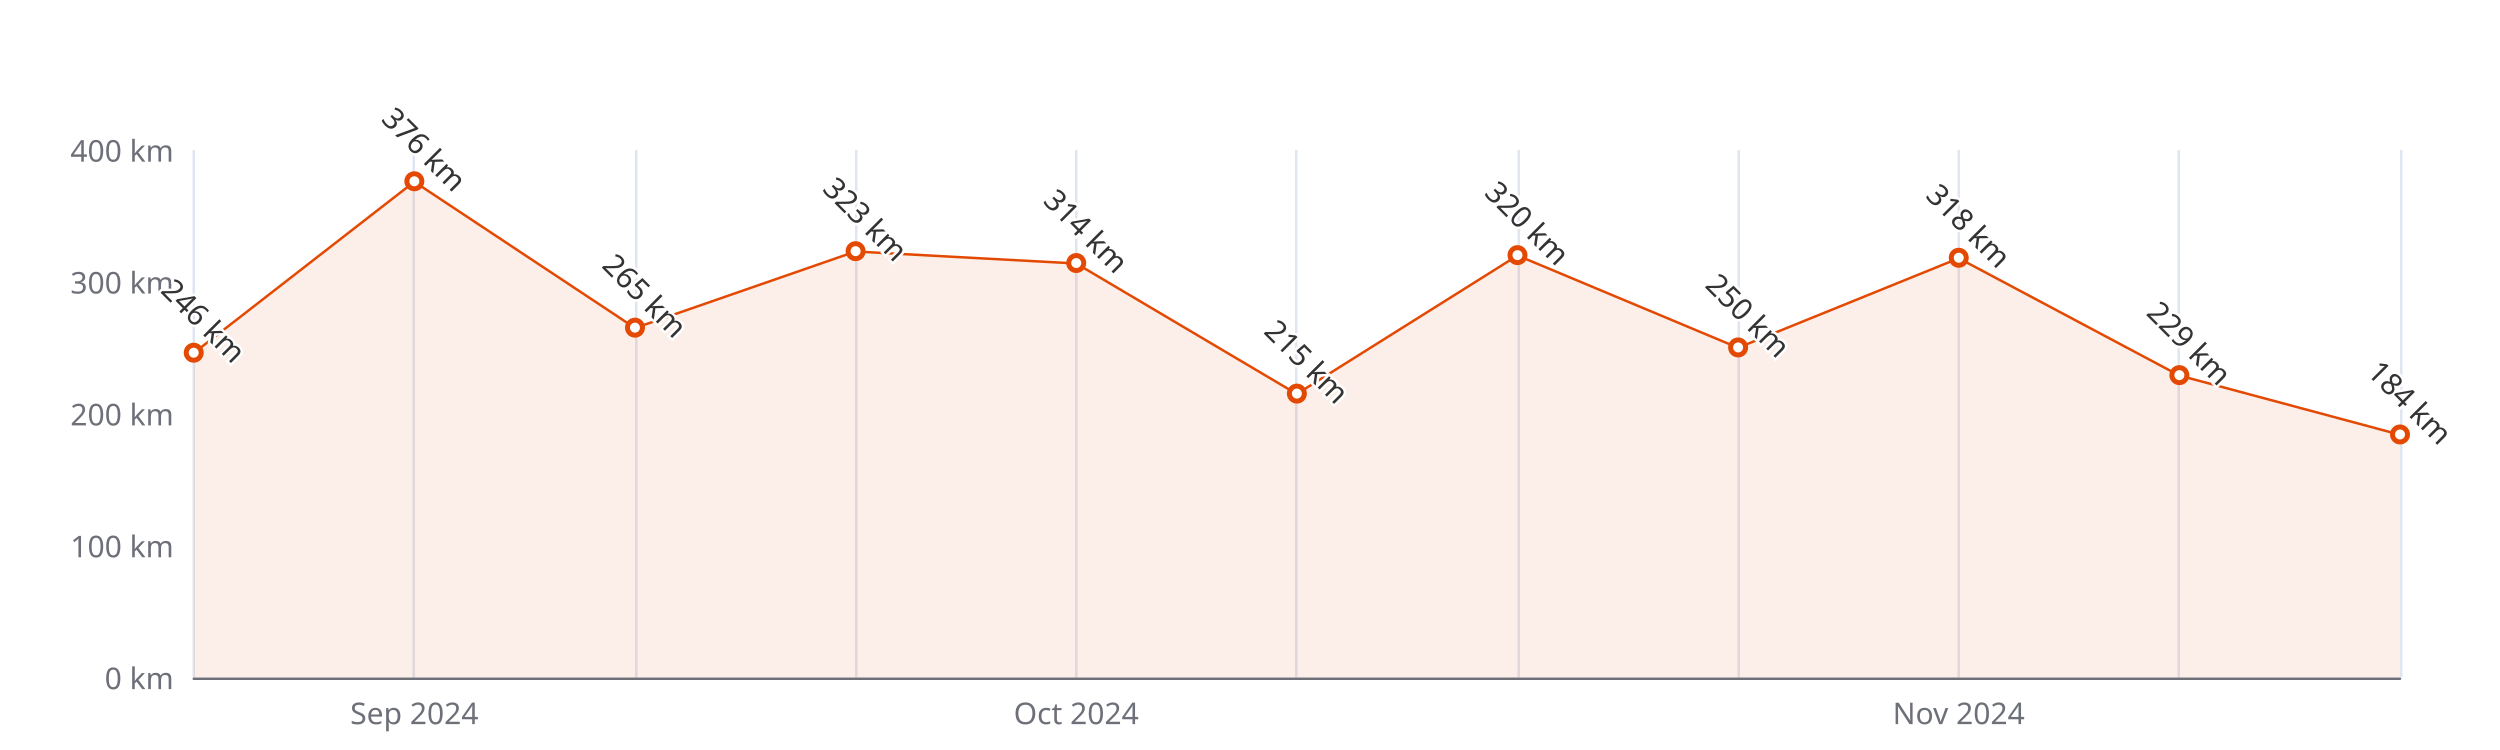
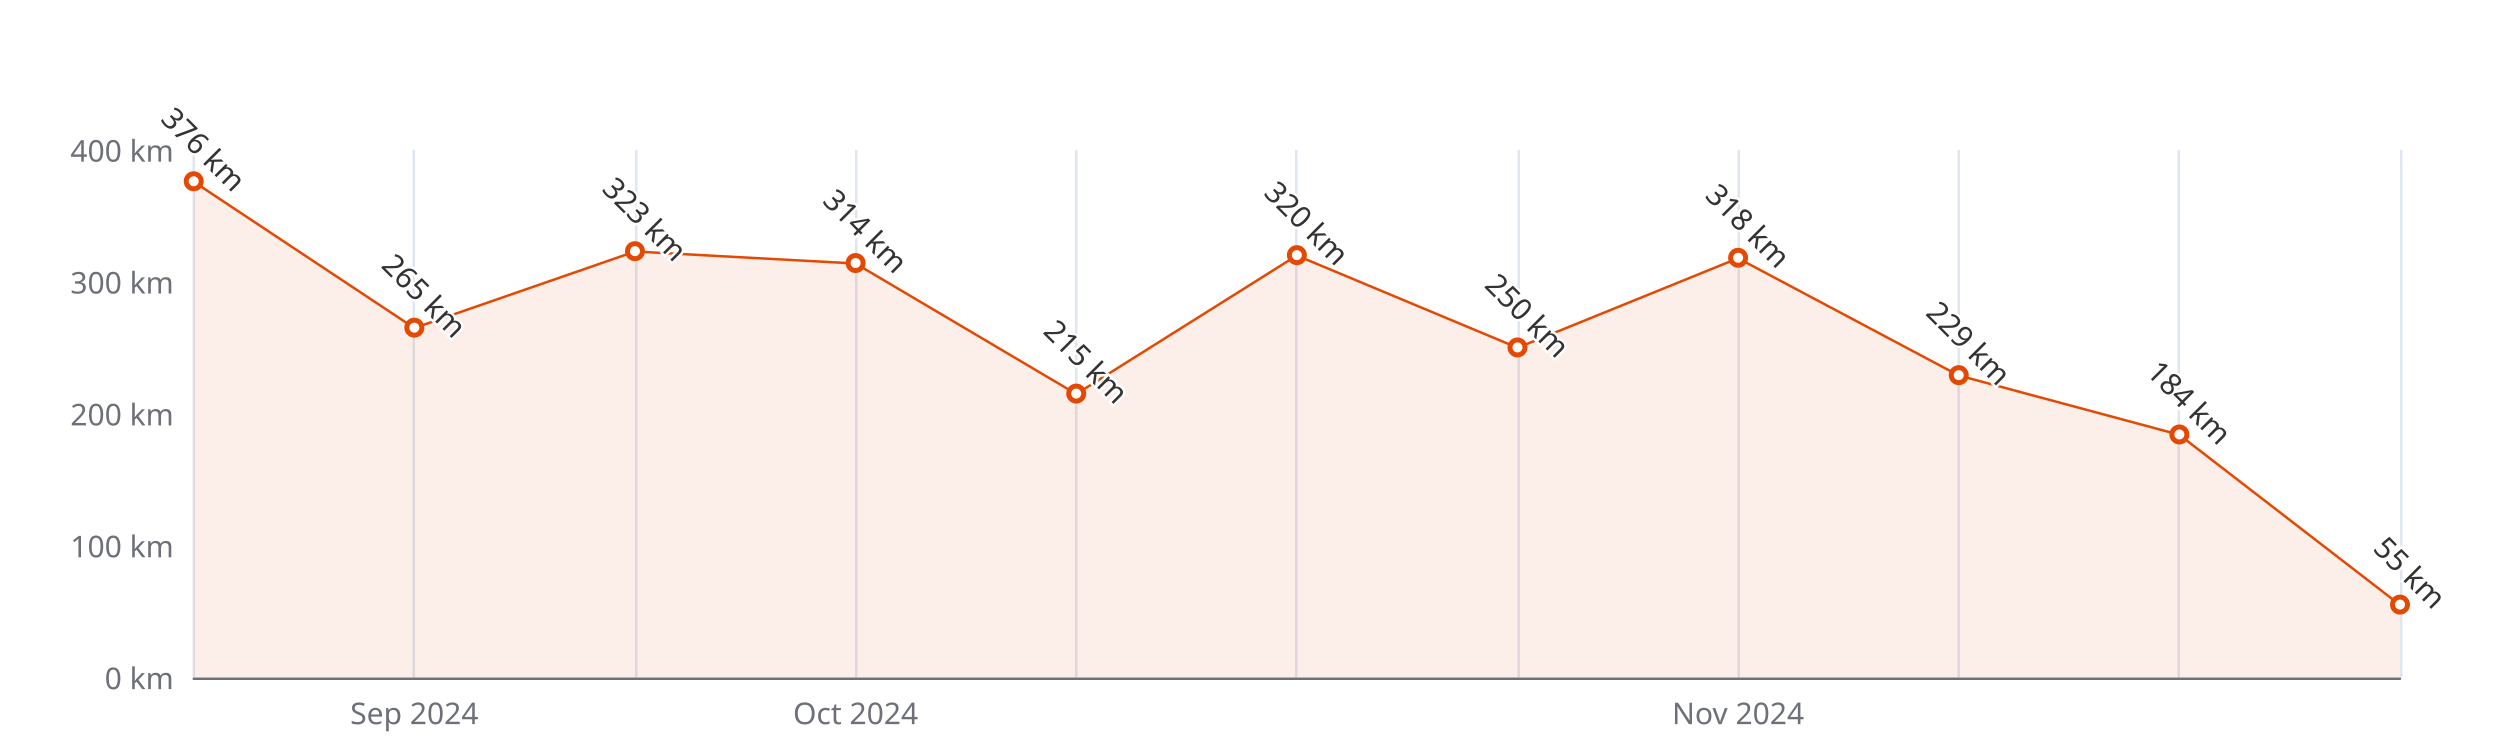
<svg xmlns="http://www.w3.org/2000/svg" width="1000" height="300" version="1.1" baseProfile="full" viewBox="0 0 1000 300">
  <rect width="1000" height="300" x="0" y="0" id="0" fill="#ffffff" />
  <path d="M77.5 60L77.5 271" fill="none" stroke="#E0E6F1" />
  <path d="M165.5 60L165.5 271" fill="none" stroke="#E0E6F1" />
  <path d="M254.5 60L254.5 271" fill="none" stroke="#E0E6F1" />
  <path d="M342.5 60L342.5 271" fill="none" stroke="#E0E6F1" />
  <path d="M430.5 60L430.5 271" fill="none" stroke="#E0E6F1" />
  <path d="M518.5 60L518.5 271" fill="none" stroke="#E0E6F1" />
  <path d="M607.5 60L607.5 271" fill="none" stroke="#E0E6F1" />
  <path d="M695.5 60L695.5 271" fill="none" stroke="#E0E6F1" />
  <path d="M783.5 60L783.5 271" fill="none" stroke="#E0E6F1" />
  <path d="M871.5 60L871.5 271" fill="none" stroke="#E0E6F1" />
  <path d="M960.5 60L960.5 271" fill="none" stroke="#E0E6F1" />
  <path d="M77.5 271.5L960 271.5" fill="none" stroke="#6E7079" stroke-linecap="round" />
  <text dominant-baseline="central" text-anchor="end" style="font-size:12px;font-family:sans-serif;" xml:space="preserve" transform="translate(69.48 271)" fill="#6E7079">0 km</text>
  <text dominant-baseline="central" text-anchor="end" style="font-size:12px;font-family:sans-serif;" xml:space="preserve" transform="translate(69.48 218.25)" fill="#6E7079">100 km</text>
  <text dominant-baseline="central" text-anchor="end" style="font-size:12px;font-family:sans-serif;" xml:space="preserve" transform="translate(69.48 165.5)" fill="#6E7079">200 km</text>
  <text dominant-baseline="central" text-anchor="end" style="font-size:12px;font-family:sans-serif;" xml:space="preserve" transform="translate(69.48 112.75)" fill="#6E7079">300 km</text>
  <text dominant-baseline="central" text-anchor="end" style="font-size:12px;font-family:sans-serif;" xml:space="preserve" transform="translate(69.48 60)" fill="#6E7079">400 km</text>
  <text dominant-baseline="central" text-anchor="middle" style="font-size:12px;font-family:sans-serif;" xml:space="preserve" y="6" transform="translate(165.732 279)" fill="#6E7079">Sep 2024</text>
-   <text dominant-baseline="central" text-anchor="middle" style="font-size:12px;font-family:sans-serif;" xml:space="preserve" y="6" transform="translate(430.488 279)" fill="#6E7079">Oct 2024</text>
-   <text dominant-baseline="central" text-anchor="middle" style="font-size:12px;font-family:sans-serif;" xml:space="preserve" y="6" transform="translate(783.496 279)" fill="#6E7079">Nov 2024</text>
+   <text dominant-baseline="central" text-anchor="middle" style="font-size:12px;font-family:sans-serif;" xml:space="preserve" y="6" transform="translate(342.236 279)" fill="#6E7079">Oct 2024</text>
+   <text dominant-baseline="central" text-anchor="middle" style="font-size:12px;font-family:sans-serif;" xml:space="preserve" y="6" transform="translate(695.244 279)" fill="#6E7079">Nov 2024</text>
  <g clip-path="url(#zr5-c0)">
-     <path d="M77.5 141.2L165.7 72.7L254 131.2L342.2 100.6L430.5 105.4L518.7 157.6L607 102.2L695.2 139.1L783.5 103.3L871.7 150.2L960 173.9L960 271L871.7 271L783.5 271L695.2 271L607 271L518.7 271L430.5 271L342.2 271L254 271L165.7 271L77.5 271Z" fill="rgb(227,73,2)" fill-opacity="0.09" />
-     <path d="M77.5 141.2L165.7 72.7L254 131.2L342.2 100.6L430.5 105.4L518.7 157.6L607 102.2L695.2 139.1L783.5 103.3L871.7 150.2L960 173.9" fill="none" stroke="#E34902" stroke-linejoin="bevel" />
+     <path d="M77.5 72.7L165.7 131.2L254 100.6L342.2 105.4L430.5 157.6L518.7 102.2L607 139.1L695.2 103.3L783.5 150.2L871.7 173.9L960 242L960 271L871.7 271L783.5 271L695.2 271L607 271L518.7 271L430.5 271L342.2 271L254 271L165.7 271L77.5 271Z" fill="rgb(227,73,2)" fill-opacity="0.09" />
+     <path d="M77.5 72.7L165.7 131.2L254 100.6L342.2 105.4L430.5 157.6L518.7 102.2L607 139.1L695.2 103.3L783.5 150.2L871.7 173.9L960 242" fill="none" stroke="#E34902" stroke-linejoin="bevel" />
  </g>
-   <path d="M1 0A1 1 0 1 1 1 -0.1A1 1 0 0 1 1 0" transform="matrix(3,0,0,3,77.48,141.235)" fill="#fff" stroke="#E34902" stroke-width="0.667" />
-   <path d="M1 0A1 1 0 1 1 1 -0.1A1 1 0 0 1 1 0" transform="matrix(3,0,0,3,165.732,72.66)" fill="#fff" stroke="#E34902" stroke-width="0.667" />
-   <path d="M1 0A1 1 0 1 1 1 -0.1A1 1 0 0 1 1 0" transform="matrix(3,0,0,3,253.984,131.2125)" fill="#fff" stroke="#E34902" stroke-width="0.667" />
-   <path d="M1 0A1 1 0 1 1 1 -0.1A1 1 0 0 1 1 0" transform="matrix(3,0,0,3,342.236,100.6175)" fill="#fff" stroke="#E34902" stroke-width="0.667" />
-   <path d="M1 0A1 1 0 1 1 1 -0.1A1 1 0 0 1 1 0" transform="matrix(3,0,0,3,430.488,105.365)" fill="#fff" stroke="#E34902" stroke-width="0.667" />
-   <path d="M1 0A1 1 0 1 1 1 -0.1A1 1 0 0 1 1 0" transform="matrix(3,0,0,3,518.74,157.5875)" fill="#fff" stroke="#E34902" stroke-width="0.667" />
-   <path d="M1 0A1 1 0 1 1 1 -0.1A1 1 0 0 1 1 0" transform="matrix(3,0,0,3,606.992,102.2)" fill="#fff" stroke="#E34902" stroke-width="0.667" />
-   <path d="M1 0A1 1 0 1 1 1 -0.1A1 1 0 0 1 1 0" transform="matrix(3,0,0,3,695.244,139.125)" fill="#fff" stroke="#E34902" stroke-width="0.667" />
-   <path d="M1 0A1 1 0 1 1 1 -0.1A1 1 0 0 1 1 0" transform="matrix(3,0,0,3,783.496,103.255)" fill="#fff" stroke="#E34902" stroke-width="0.667" />
-   <path d="M1 0A1 1 0 1 1 1 -0.1A1 1 0 0 1 1 0" transform="matrix(3,0,0,3,871.748,150.2025)" fill="#fff" stroke="#E34902" stroke-width="0.667" />
-   <path d="M1 0A1 1 0 1 1 1 -0.1A1 1 0 0 1 1 0" transform="matrix(3,0,0,3,960,173.94)" fill="#fff" stroke="#E34902" stroke-width="0.667" />
-   <text dominant-baseline="central" text-anchor="middle" style="font-size:12px;font-family:sans-serif;" xml:space="preserve" y="-6" transform="matrix(0.707,0.707,-0.707,0.707,77.48,132.235)" fill="#333" stroke="rgb(255,255,255)" stroke-width="2" paint-order="stroke" stroke-miterlimit="2">246 km</text>
-   <text dominant-baseline="central" text-anchor="middle" style="font-size:12px;font-family:sans-serif;" xml:space="preserve" y="-6" transform="matrix(0.707,0.707,-0.707,0.707,165.732,63.66)" fill="#333" stroke="rgb(255,255,255)" stroke-width="2" paint-order="stroke" stroke-miterlimit="2">376 km</text>
-   <text dominant-baseline="central" text-anchor="middle" style="font-size:12px;font-family:sans-serif;" xml:space="preserve" y="-6" transform="matrix(0.707,0.707,-0.707,0.707,253.984,122.2125)" fill="#333" stroke="rgb(255,255,255)" stroke-width="2" paint-order="stroke" stroke-miterlimit="2">265 km</text>
-   <text dominant-baseline="central" text-anchor="middle" style="font-size:12px;font-family:sans-serif;" xml:space="preserve" y="-6" transform="matrix(0.707,0.707,-0.707,0.707,342.236,91.6175)" fill="#333" stroke="rgb(255,255,255)" stroke-width="2" paint-order="stroke" stroke-miterlimit="2">323 km</text>
-   <text dominant-baseline="central" text-anchor="middle" style="font-size:12px;font-family:sans-serif;" xml:space="preserve" y="-6" transform="matrix(0.707,0.707,-0.707,0.707,430.488,96.365)" fill="#333" stroke="rgb(255,255,255)" stroke-width="2" paint-order="stroke" stroke-miterlimit="2">314 km</text>
-   <text dominant-baseline="central" text-anchor="middle" style="font-size:12px;font-family:sans-serif;" xml:space="preserve" y="-6" transform="matrix(0.707,0.707,-0.707,0.707,518.74,148.5875)" fill="#333" stroke="rgb(255,255,255)" stroke-width="2" paint-order="stroke" stroke-miterlimit="2">215 km</text>
-   <text dominant-baseline="central" text-anchor="middle" style="font-size:12px;font-family:sans-serif;" xml:space="preserve" y="-6" transform="matrix(0.707,0.707,-0.707,0.707,606.992,93.2)" fill="#333" stroke="rgb(255,255,255)" stroke-width="2" paint-order="stroke" stroke-miterlimit="2">320 km</text>
-   <text dominant-baseline="central" text-anchor="middle" style="font-size:12px;font-family:sans-serif;" xml:space="preserve" y="-6" transform="matrix(0.707,0.707,-0.707,0.707,695.244,130.125)" fill="#333" stroke="rgb(255,255,255)" stroke-width="2" paint-order="stroke" stroke-miterlimit="2">250 km</text>
-   <text dominant-baseline="central" text-anchor="middle" style="font-size:12px;font-family:sans-serif;" xml:space="preserve" y="-6" transform="matrix(0.707,0.707,-0.707,0.707,783.496,94.255)" fill="#333" stroke="rgb(255,255,255)" stroke-width="2" paint-order="stroke" stroke-miterlimit="2">318 km</text>
-   <text dominant-baseline="central" text-anchor="middle" style="font-size:12px;font-family:sans-serif;" xml:space="preserve" y="-6" transform="matrix(0.707,0.707,-0.707,0.707,871.748,141.2025)" fill="#333" stroke="rgb(255,255,255)" stroke-width="2" paint-order="stroke" stroke-miterlimit="2">229 km</text>
-   <text dominant-baseline="central" text-anchor="middle" style="font-size:12px;font-family:sans-serif;" xml:space="preserve" y="-6" transform="matrix(0.707,0.707,-0.707,0.707,960,164.94)" fill="#333" stroke="rgb(255,255,255)" stroke-width="2" paint-order="stroke" stroke-miterlimit="2">184 km</text>
+   <path d="M1 0A1 1 0 1 1 1 -0.1A1 1 0 0 1 1 0" transform="matrix(3,0,0,3,77.48,72.66)" fill="#fff" stroke="#E34902" stroke-width="0.667" />
+   <path d="M1 0A1 1 0 1 1 1 -0.1A1 1 0 0 1 1 0" transform="matrix(3,0,0,3,165.732,131.2125)" fill="#fff" stroke="#E34902" stroke-width="0.667" />
+   <path d="M1 0A1 1 0 1 1 1 -0.1A1 1 0 0 1 1 0" transform="matrix(3,0,0,3,253.984,100.6175)" fill="#fff" stroke="#E34902" stroke-width="0.667" />
+   <path d="M1 0A1 1 0 1 1 1 -0.1A1 1 0 0 1 1 0" transform="matrix(3,0,0,3,342.236,105.365)" fill="#fff" stroke="#E34902" stroke-width="0.667" />
+   <path d="M1 0A1 1 0 1 1 1 -0.1A1 1 0 0 1 1 0" transform="matrix(3,0,0,3,430.488,157.5875)" fill="#fff" stroke="#E34902" stroke-width="0.667" />
+   <path d="M1 0A1 1 0 1 1 1 -0.1A1 1 0 0 1 1 0" transform="matrix(3,0,0,3,518.74,102.2)" fill="#fff" stroke="#E34902" stroke-width="0.667" />
+   <path d="M1 0A1 1 0 1 1 1 -0.1A1 1 0 0 1 1 0" transform="matrix(3,0,0,3,606.992,139.125)" fill="#fff" stroke="#E34902" stroke-width="0.667" />
+   <path d="M1 0A1 1 0 1 1 1 -0.1A1 1 0 0 1 1 0" transform="matrix(3,0,0,3,695.244,103.255)" fill="#fff" stroke="#E34902" stroke-width="0.667" />
+   <path d="M1 0A1 1 0 1 1 1 -0.1A1 1 0 0 1 1 0" transform="matrix(3,0,0,3,783.496,150.2025)" fill="#fff" stroke="#E34902" stroke-width="0.667" />
+   <path d="M1 0A1 1 0 1 1 1 -0.1A1 1 0 0 1 1 0" transform="matrix(3,0,0,3,871.748,173.94)" fill="#fff" stroke="#E34902" stroke-width="0.667" />
+   <path d="M1 0A1 1 0 1 1 1 -0.1A1 1 0 0 1 1 0" transform="matrix(3,0,0,3,960,241.9875)" fill="#fff" stroke="#E34902" stroke-width="0.667" />
+   <text dominant-baseline="central" text-anchor="middle" style="font-size:12px;font-family:sans-serif;" xml:space="preserve" y="-6" transform="matrix(0.707,0.707,-0.707,0.707,77.48,63.66)" fill="#333" stroke="rgb(255,255,255)" stroke-width="2" paint-order="stroke" stroke-miterlimit="2">376 km</text>
+   <text dominant-baseline="central" text-anchor="middle" style="font-size:12px;font-family:sans-serif;" xml:space="preserve" y="-6" transform="matrix(0.707,0.707,-0.707,0.707,165.732,122.2125)" fill="#333" stroke="rgb(255,255,255)" stroke-width="2" paint-order="stroke" stroke-miterlimit="2">265 km</text>
+   <text dominant-baseline="central" text-anchor="middle" style="font-size:12px;font-family:sans-serif;" xml:space="preserve" y="-6" transform="matrix(0.707,0.707,-0.707,0.707,253.984,91.6175)" fill="#333" stroke="rgb(255,255,255)" stroke-width="2" paint-order="stroke" stroke-miterlimit="2">323 km</text>
+   <text dominant-baseline="central" text-anchor="middle" style="font-size:12px;font-family:sans-serif;" xml:space="preserve" y="-6" transform="matrix(0.707,0.707,-0.707,0.707,342.236,96.365)" fill="#333" stroke="rgb(255,255,255)" stroke-width="2" paint-order="stroke" stroke-miterlimit="2">314 km</text>
+   <text dominant-baseline="central" text-anchor="middle" style="font-size:12px;font-family:sans-serif;" xml:space="preserve" y="-6" transform="matrix(0.707,0.707,-0.707,0.707,430.488,148.5875)" fill="#333" stroke="rgb(255,255,255)" stroke-width="2" paint-order="stroke" stroke-miterlimit="2">215 km</text>
+   <text dominant-baseline="central" text-anchor="middle" style="font-size:12px;font-family:sans-serif;" xml:space="preserve" y="-6" transform="matrix(0.707,0.707,-0.707,0.707,518.74,93.2)" fill="#333" stroke="rgb(255,255,255)" stroke-width="2" paint-order="stroke" stroke-miterlimit="2">320 km</text>
+   <text dominant-baseline="central" text-anchor="middle" style="font-size:12px;font-family:sans-serif;" xml:space="preserve" y="-6" transform="matrix(0.707,0.707,-0.707,0.707,606.992,130.125)" fill="#333" stroke="rgb(255,255,255)" stroke-width="2" paint-order="stroke" stroke-miterlimit="2">250 km</text>
+   <text dominant-baseline="central" text-anchor="middle" style="font-size:12px;font-family:sans-serif;" xml:space="preserve" y="-6" transform="matrix(0.707,0.707,-0.707,0.707,695.244,94.255)" fill="#333" stroke="rgb(255,255,255)" stroke-width="2" paint-order="stroke" stroke-miterlimit="2">318 km</text>
+   <text dominant-baseline="central" text-anchor="middle" style="font-size:12px;font-family:sans-serif;" xml:space="preserve" y="-6" transform="matrix(0.707,0.707,-0.707,0.707,783.496,141.2025)" fill="#333" stroke="rgb(255,255,255)" stroke-width="2" paint-order="stroke" stroke-miterlimit="2">229 km</text>
+   <text dominant-baseline="central" text-anchor="middle" style="font-size:12px;font-family:sans-serif;" xml:space="preserve" y="-6" transform="matrix(0.707,0.707,-0.707,0.707,871.748,164.94)" fill="#333" stroke="rgb(255,255,255)" stroke-width="2" paint-order="stroke" stroke-miterlimit="2">184 km</text>
+   <text dominant-baseline="central" text-anchor="middle" style="font-size:12px;font-family:sans-serif;" xml:space="preserve" y="-6" transform="matrix(0.707,0.707,-0.707,0.707,960,232.9875)" fill="#333" stroke="rgb(255,255,255)" stroke-width="2" paint-order="stroke" stroke-miterlimit="2">55 km</text>
  <defs>
    <clipPath id="zr5-c0">
      <path d="M76 59.5l884 0l0 212l-884 0Z" fill="#000" />
    </clipPath>
  </defs>
</svg>
